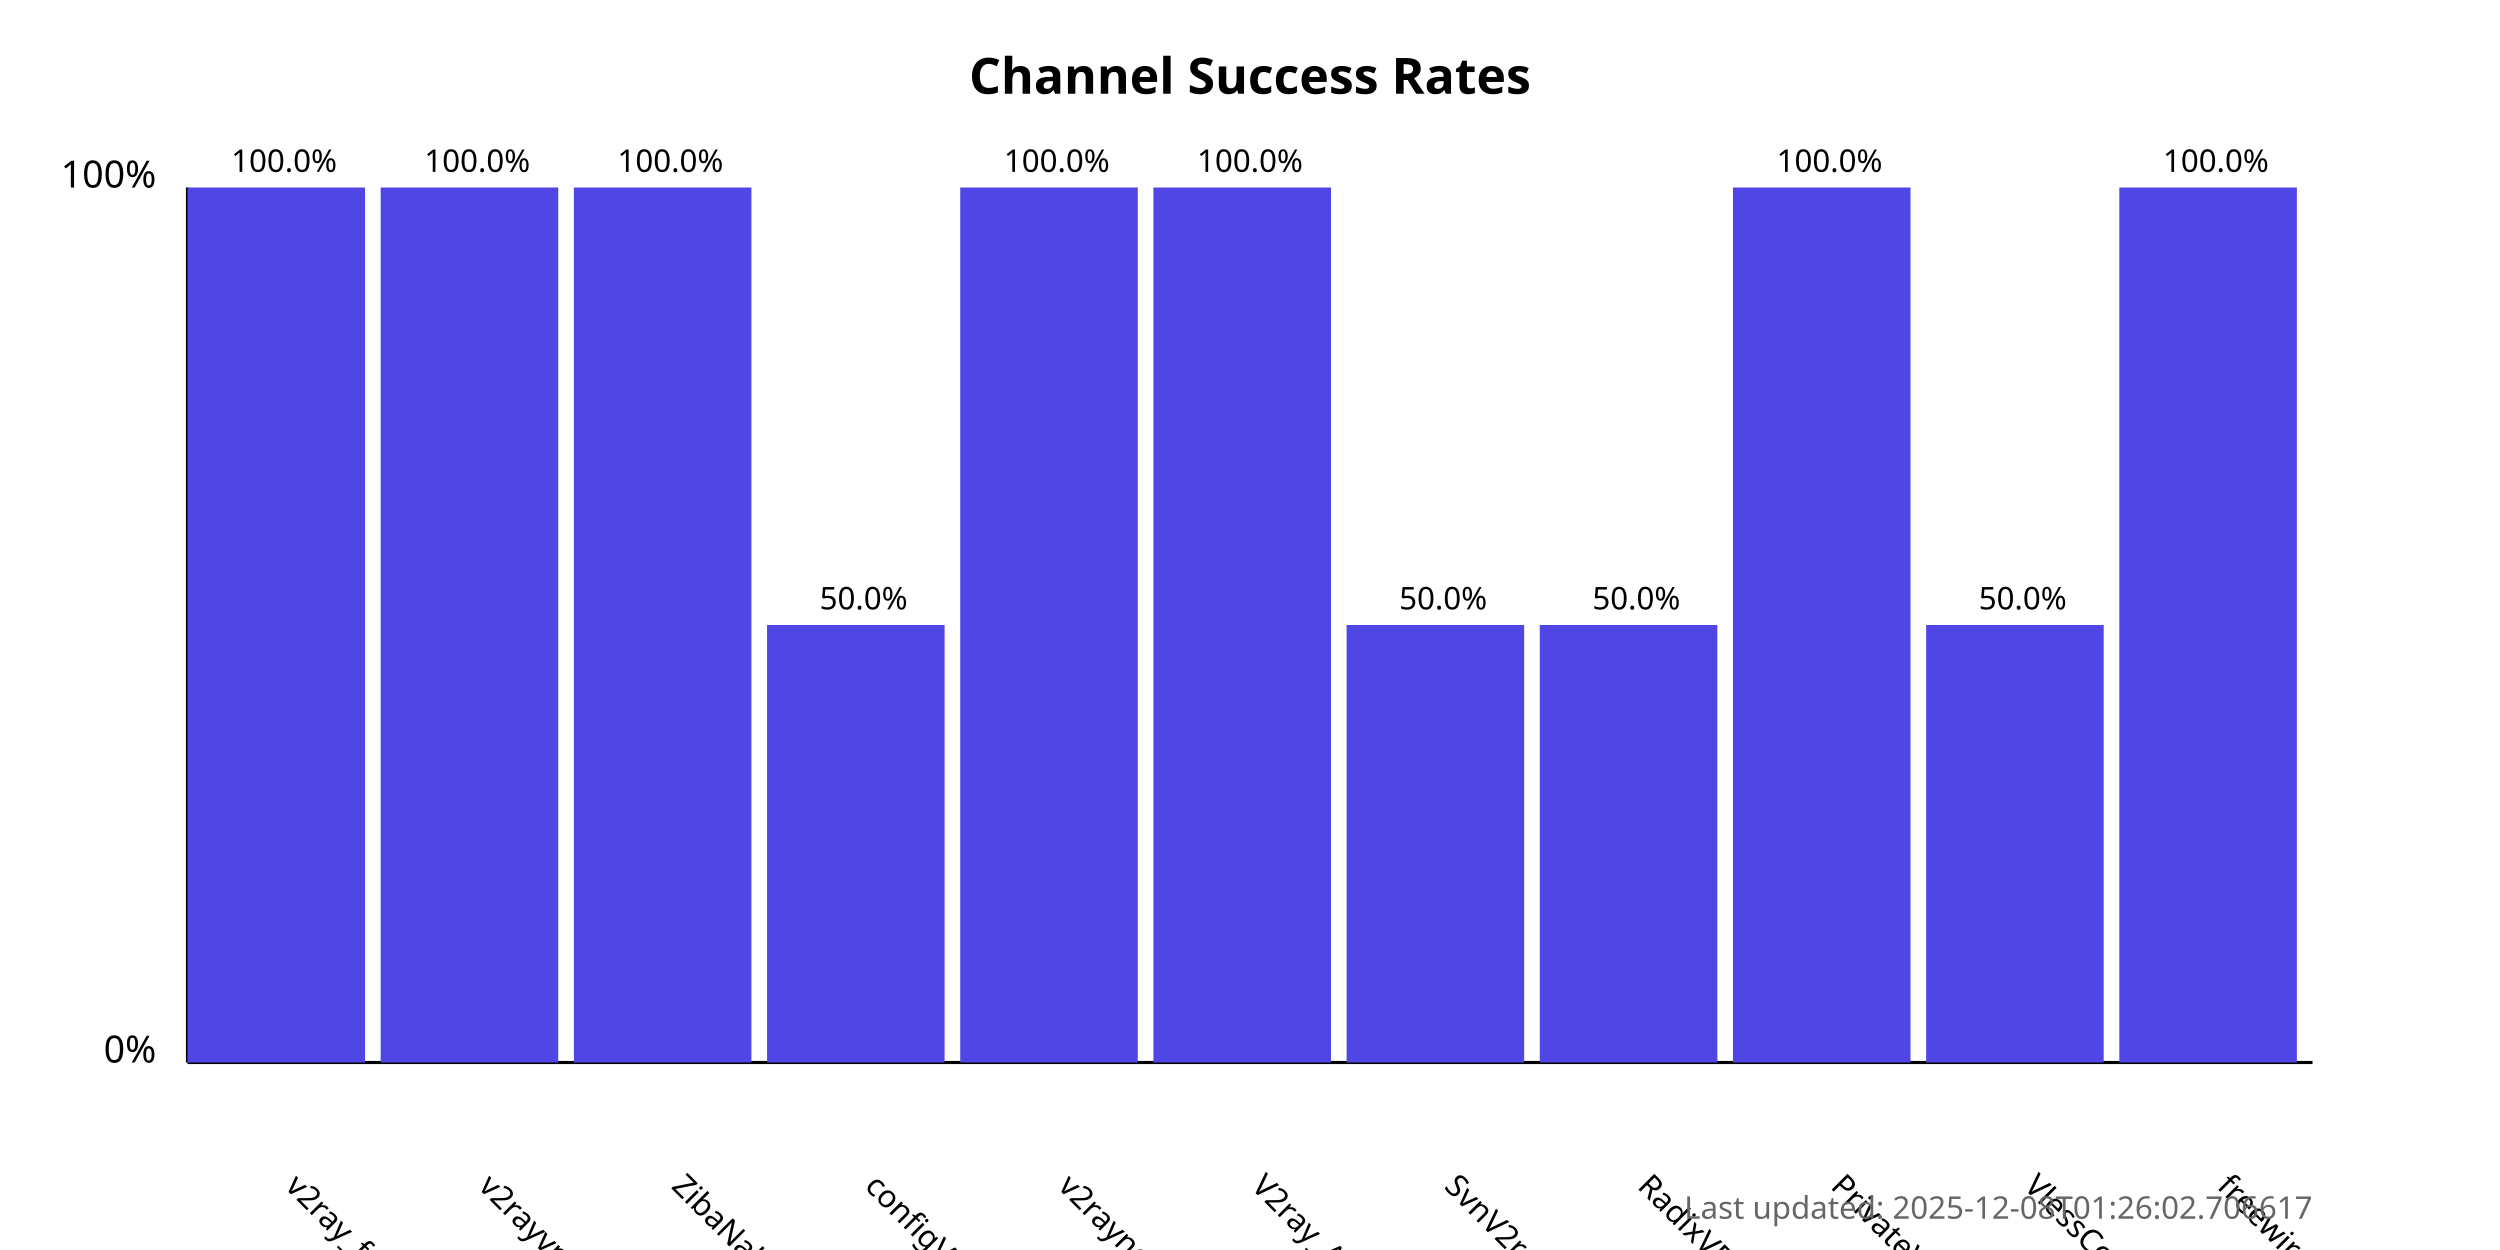
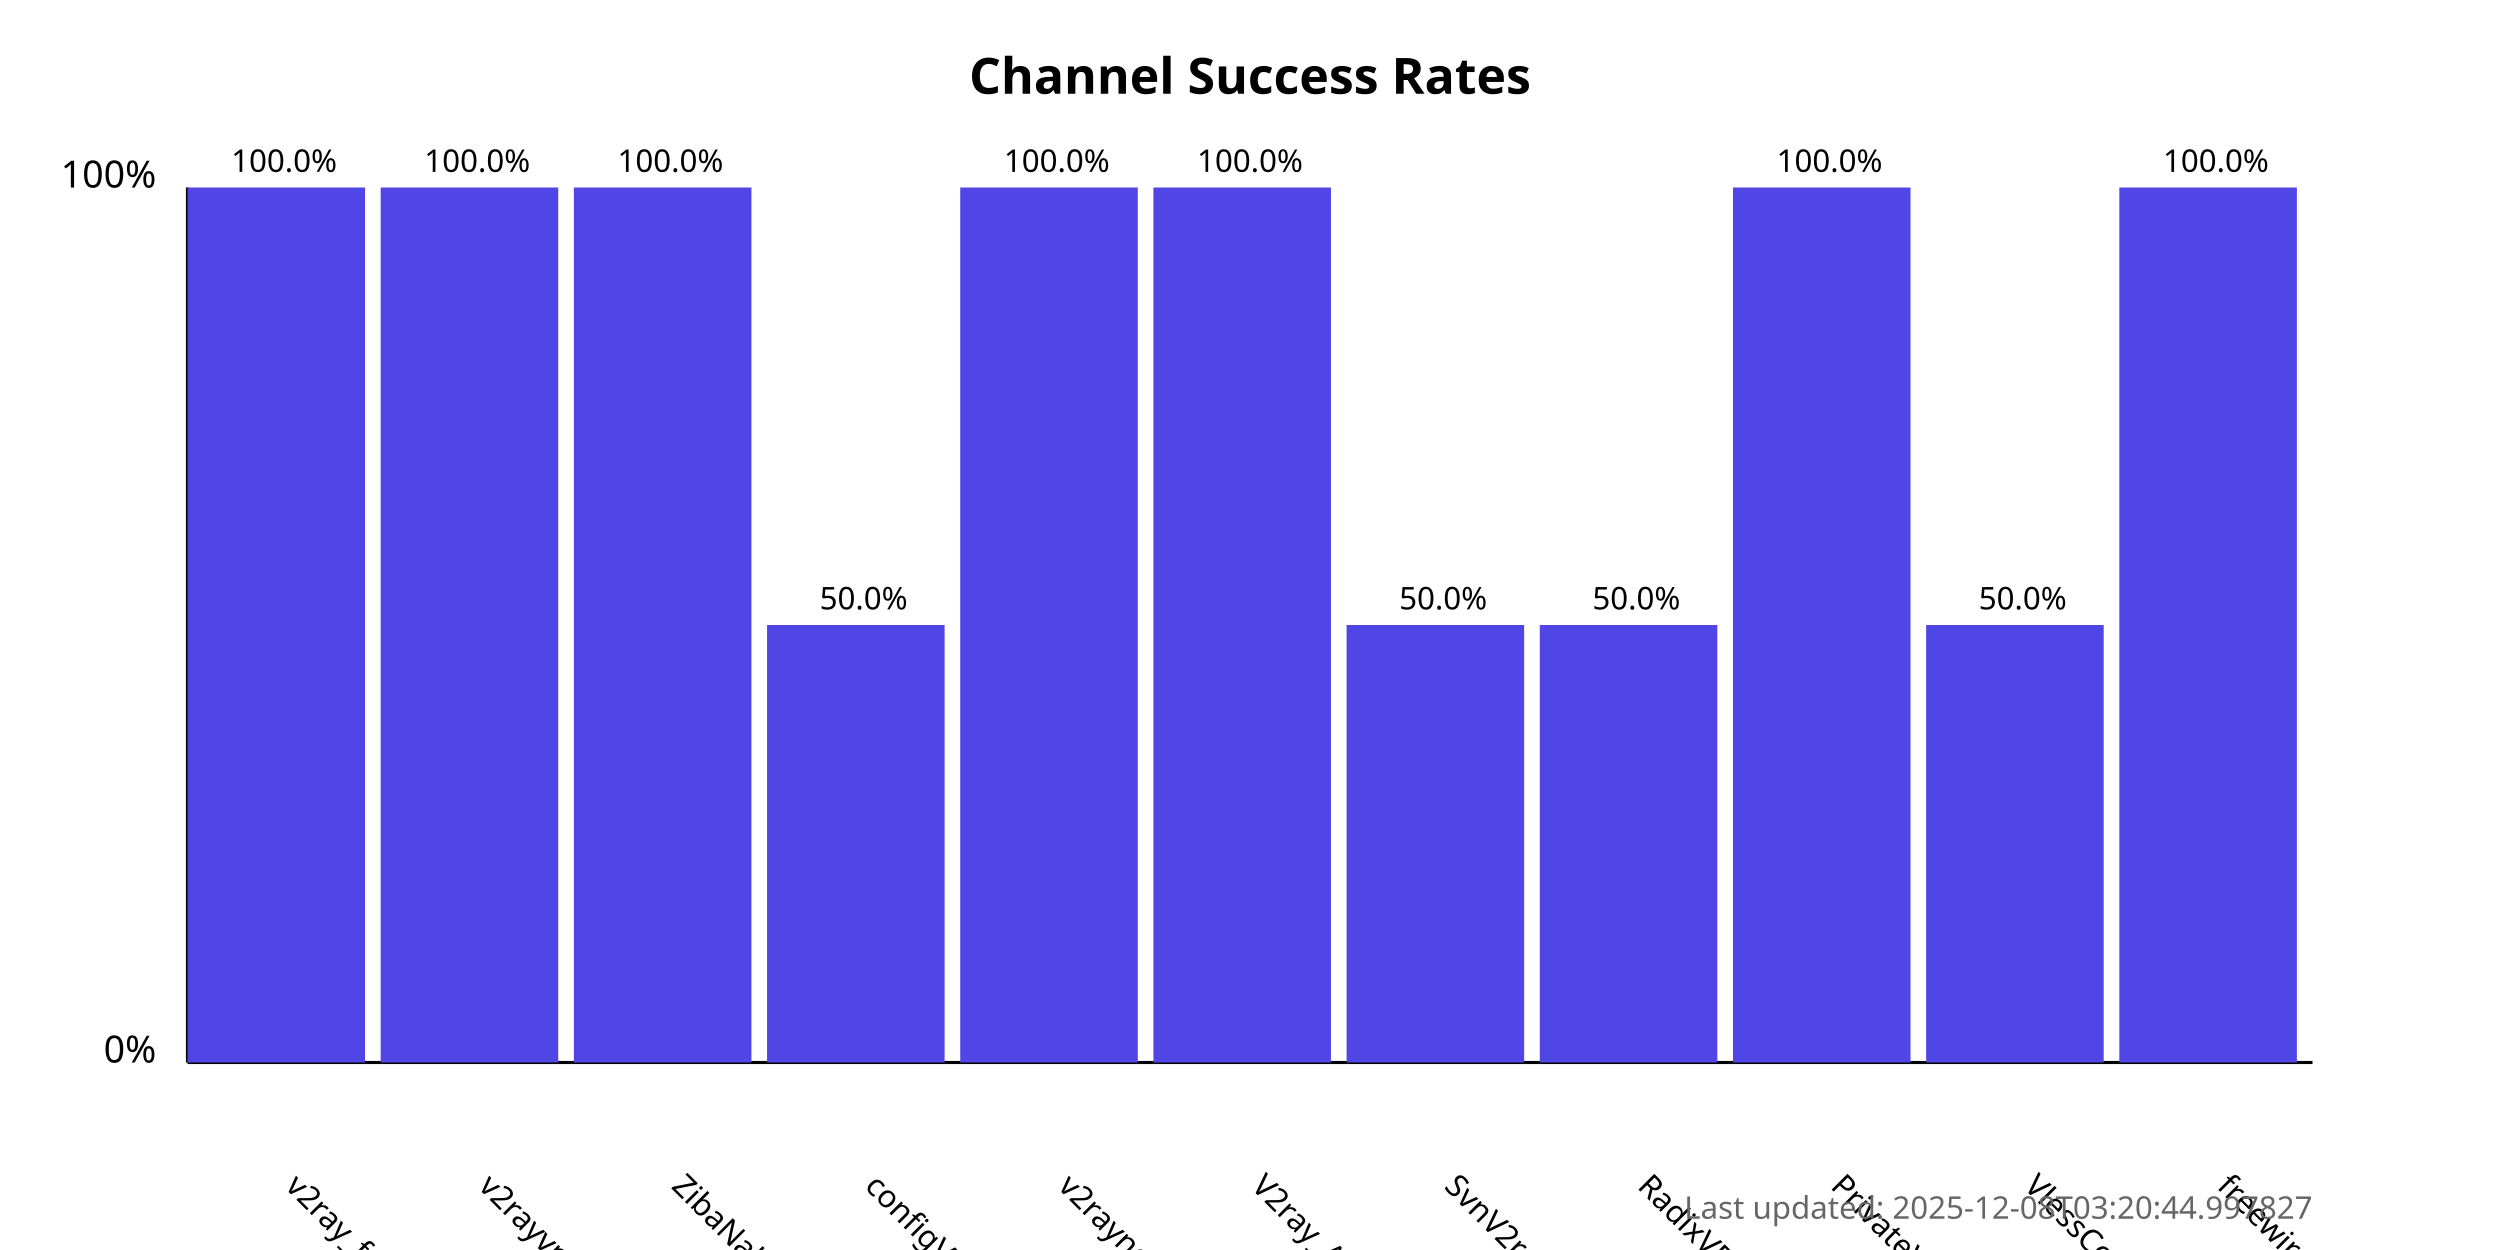
<svg xmlns="http://www.w3.org/2000/svg" width="800" height="400">
  <style>
            .chart-title { font: bold 16px sans-serif; }
            .axis-label { font: 12px sans-serif; }
            .tick-label { font: 10px sans-serif; }
            .bar { fill: #4f46e5; }
            .bar:hover { fill: #6366f1; }
            .timestamp { font: 10px sans-serif; fill: #666; }
        </style>
  <text x="400.0" y="30" text-anchor="middle" class="chart-title">
            Channel Success Rates
        </text>
  <line x1="60" y1="340" x2="60" y2="60" stroke="black" stroke-width="1" />
  <line x1="60" y1="340" x2="740" y2="340" stroke="black" stroke-width="1" />
  <text x="50" y="340" text-anchor="end" class="axis-label">0%</text>
  <text x="50" y="60" text-anchor="end" class="axis-label">100%</text>
  <g>
    <rect x="60" y="60.0" width="56.818" height="280.0" class="bar" />
    <text x="90.909" y="380" transform="rotate(45, 90.90909, 380)" text-anchor="start" class="tick-label">
                v2ray_free_conf
            </text>
    <text x="90.909" y="55.0" text-anchor="middle" class="tick-label">
                100.0%
            </text>
  </g>
  <g>
    <rect x="121.818" y="60.0" width="56.818" height="280.0" class="bar" />
    <text x="152.727" y="380" transform="rotate(45, 152.7273, 380)" text-anchor="start" class="tick-label">
                v2rayvpno
            </text>
    <text x="152.727" y="55.0" text-anchor="middle" class="tick-label">
                100.0%
            </text>
  </g>
  <g>
    <rect x="183.636" y="60.0" width="56.818" height="280.0" class="bar" />
    <text x="214.545" y="380" transform="rotate(45, 214.5455, 380)" text-anchor="start" class="tick-label">
                ZibaNabz
            </text>
    <text x="214.545" y="55.0" text-anchor="middle" class="tick-label">
                100.0%
            </text>
  </g>
  <g>
    <rect x="245.455" y="200.0" width="56.818" height="140.0" class="bar" />
    <text x="276.364" y="380" transform="rotate(45, 276.3636, 380)" text-anchor="start" class="tick-label">
                configV2rayForFree
            </text>
    <text x="276.364" y="195.0" text-anchor="middle" class="tick-label">
                50.0%
            </text>
  </g>
  <g>
    <rect x="307.273" y="60.0" width="56.818" height="280.0" class="bar" />
    <text x="338.182" y="380" transform="rotate(45, 338.1818, 380)" text-anchor="start" class="tick-label">
                v2rayngvpn
            </text>
    <text x="338.182" y="55.0" text-anchor="middle" class="tick-label">
                100.0%
            </text>
  </g>
  <g>
    <rect x="369.091" y="60.0" width="56.818" height="280.0" class="bar" />
    <text x="400.0" y="380" transform="rotate(45, 400.0, 380)" text-anchor="start" class="tick-label">
                V2ray_Alpha
            </text>
    <text x="400.0" y="55.0" text-anchor="middle" class="tick-label">
                100.0%
            </text>
  </g>
  <g>
    <rect x="430.909" y="200.0" width="56.818" height="140.0" class="bar" />
    <text x="461.818" y="380" transform="rotate(45, 461.8182, 380)" text-anchor="start" class="tick-label">
                SvnV2ray
            </text>
    <text x="461.818" y="195.0" text-anchor="middle" class="tick-label">
                50.0%
            </text>
  </g>
  <g>
    <rect x="492.727" y="200.0" width="56.818" height="140.0" class="bar" />
    <text x="523.636" y="380" transform="rotate(45, 523.6364, 380)" text-anchor="start" class="tick-label">
                RadixVPN
            </text>
    <text x="523.636" y="195.0" text-anchor="middle" class="tick-label">
                50.0%
            </text>
  </g>
  <g>
    <rect x="554.545" y="60.0" width="56.818" height="280.0" class="bar" />
    <text x="585.455" y="380" transform="rotate(45, 585.4545, 380)" text-anchor="start" class="tick-label">
                PrivateVPNs
            </text>
    <text x="585.455" y="55.0" text-anchor="middle" class="tick-label">
                100.0%
            </text>
  </g>
  <g>
    <rect x="616.364" y="200.0" width="56.818" height="140.0" class="bar" />
    <text x="647.273" y="380" transform="rotate(45, 647.2727, 380)" text-anchor="start" class="tick-label">
                VlessConfig
            </text>
    <text x="647.273" y="195.0" text-anchor="middle" class="tick-label">
                50.0%
            </text>
  </g>
  <g>
    <rect x="678.182" y="60.0" width="56.818" height="280.0" class="bar" />
    <text x="709.091" y="380" transform="rotate(45, 709.0909, 380)" text-anchor="start" class="tick-label">
                freewireguard
            </text>
    <text x="709.091" y="55.0" text-anchor="middle" class="tick-label">
                100.0%
            </text>
  </g>
  <text x="740" y="390" text-anchor="end" class="timestamp">
-             Last updated: 2025-12-08T01:26:02.706617
+             Last updated: 2025-12-08T03:20:44.997827
        </text>
</svg>
